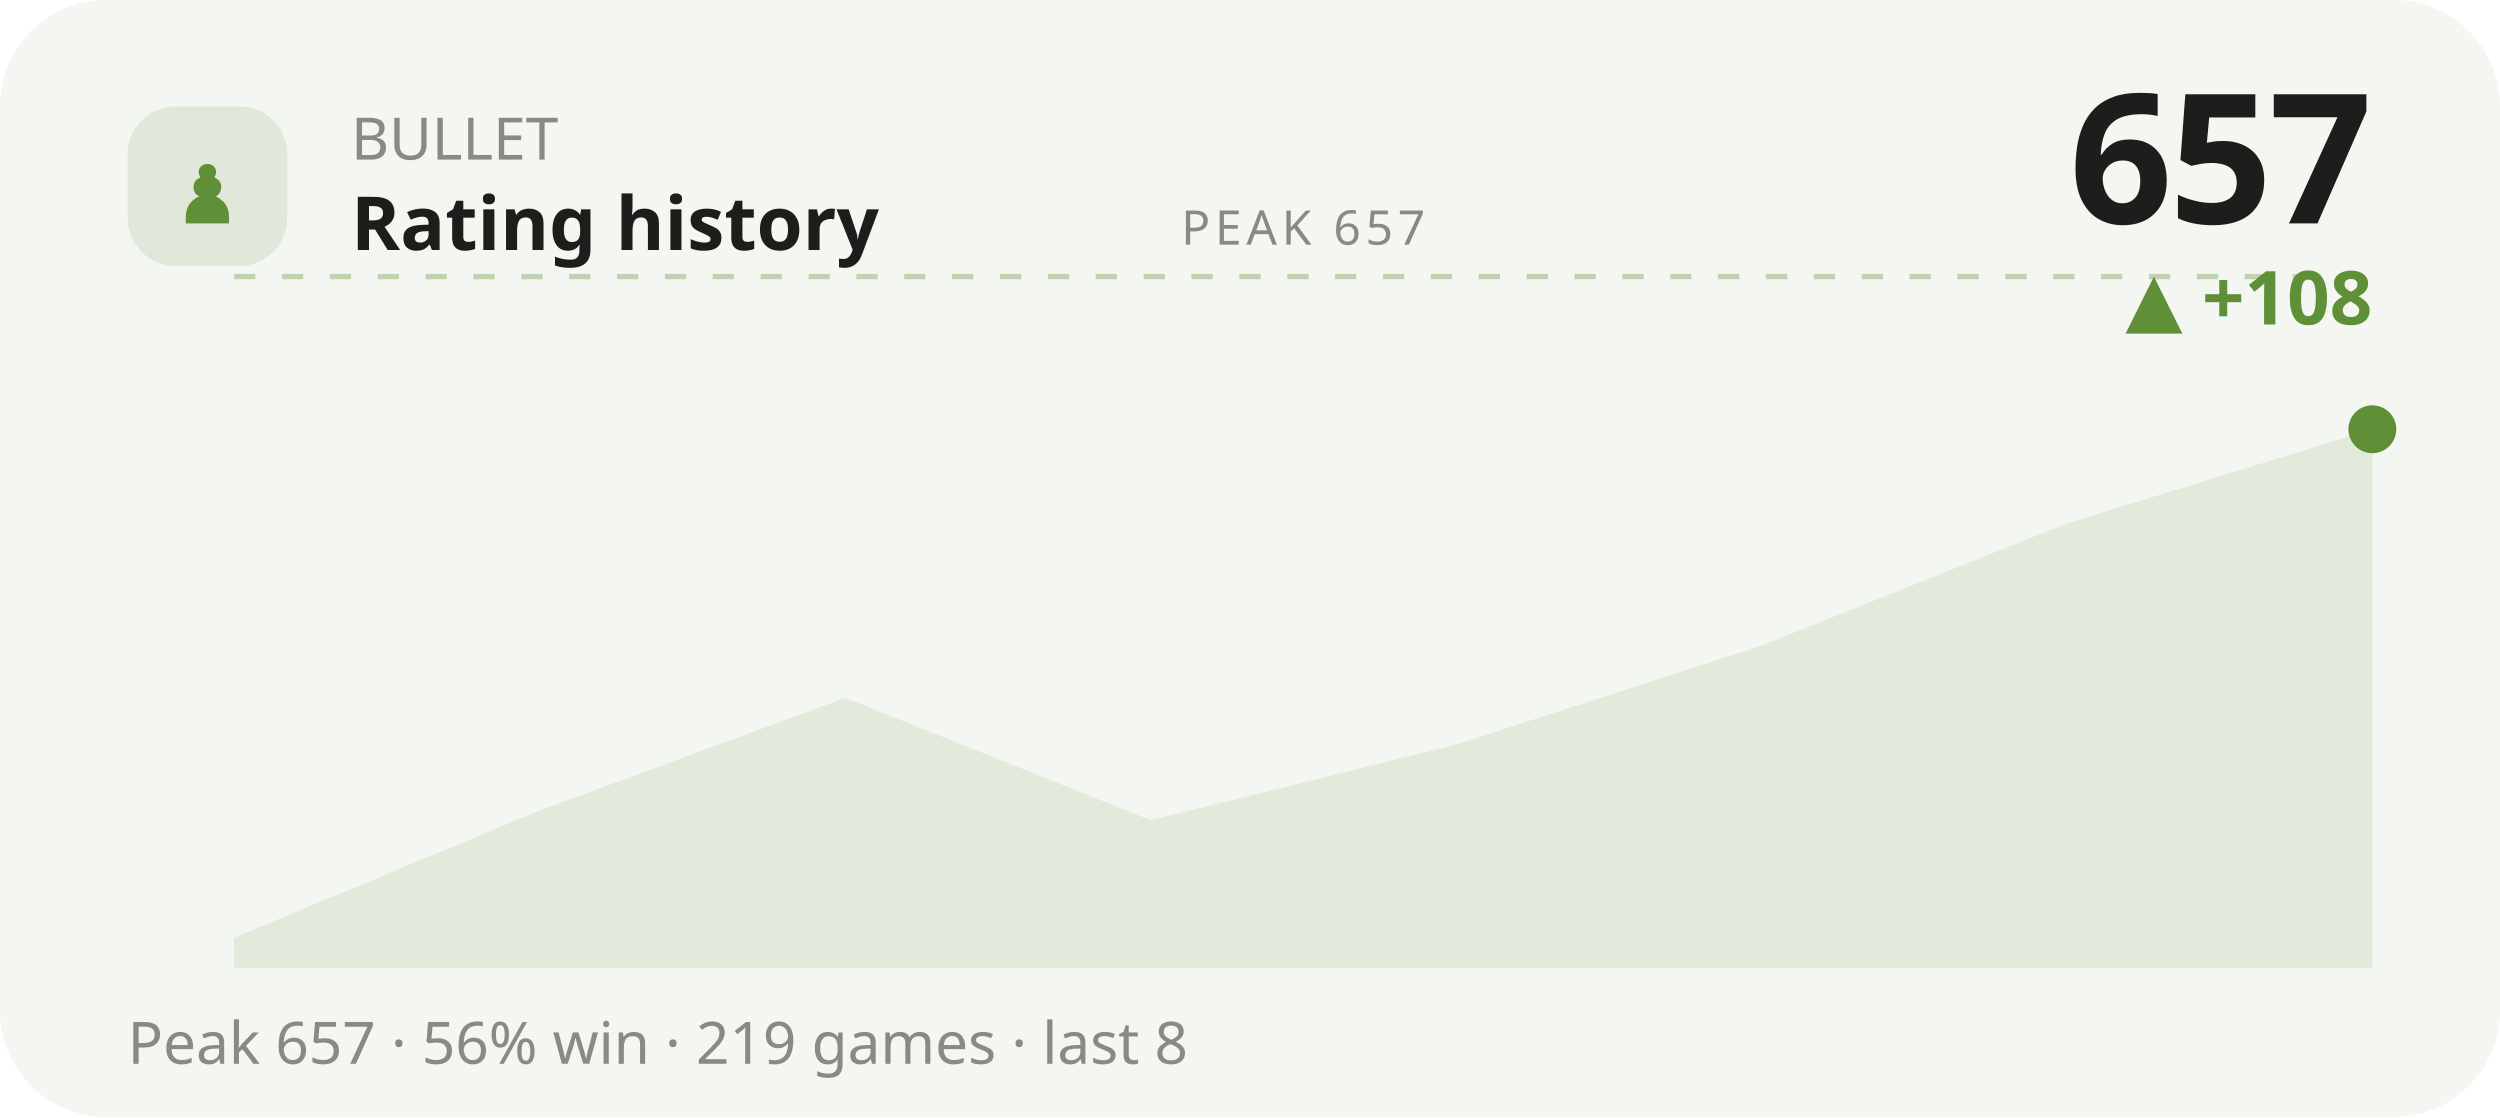
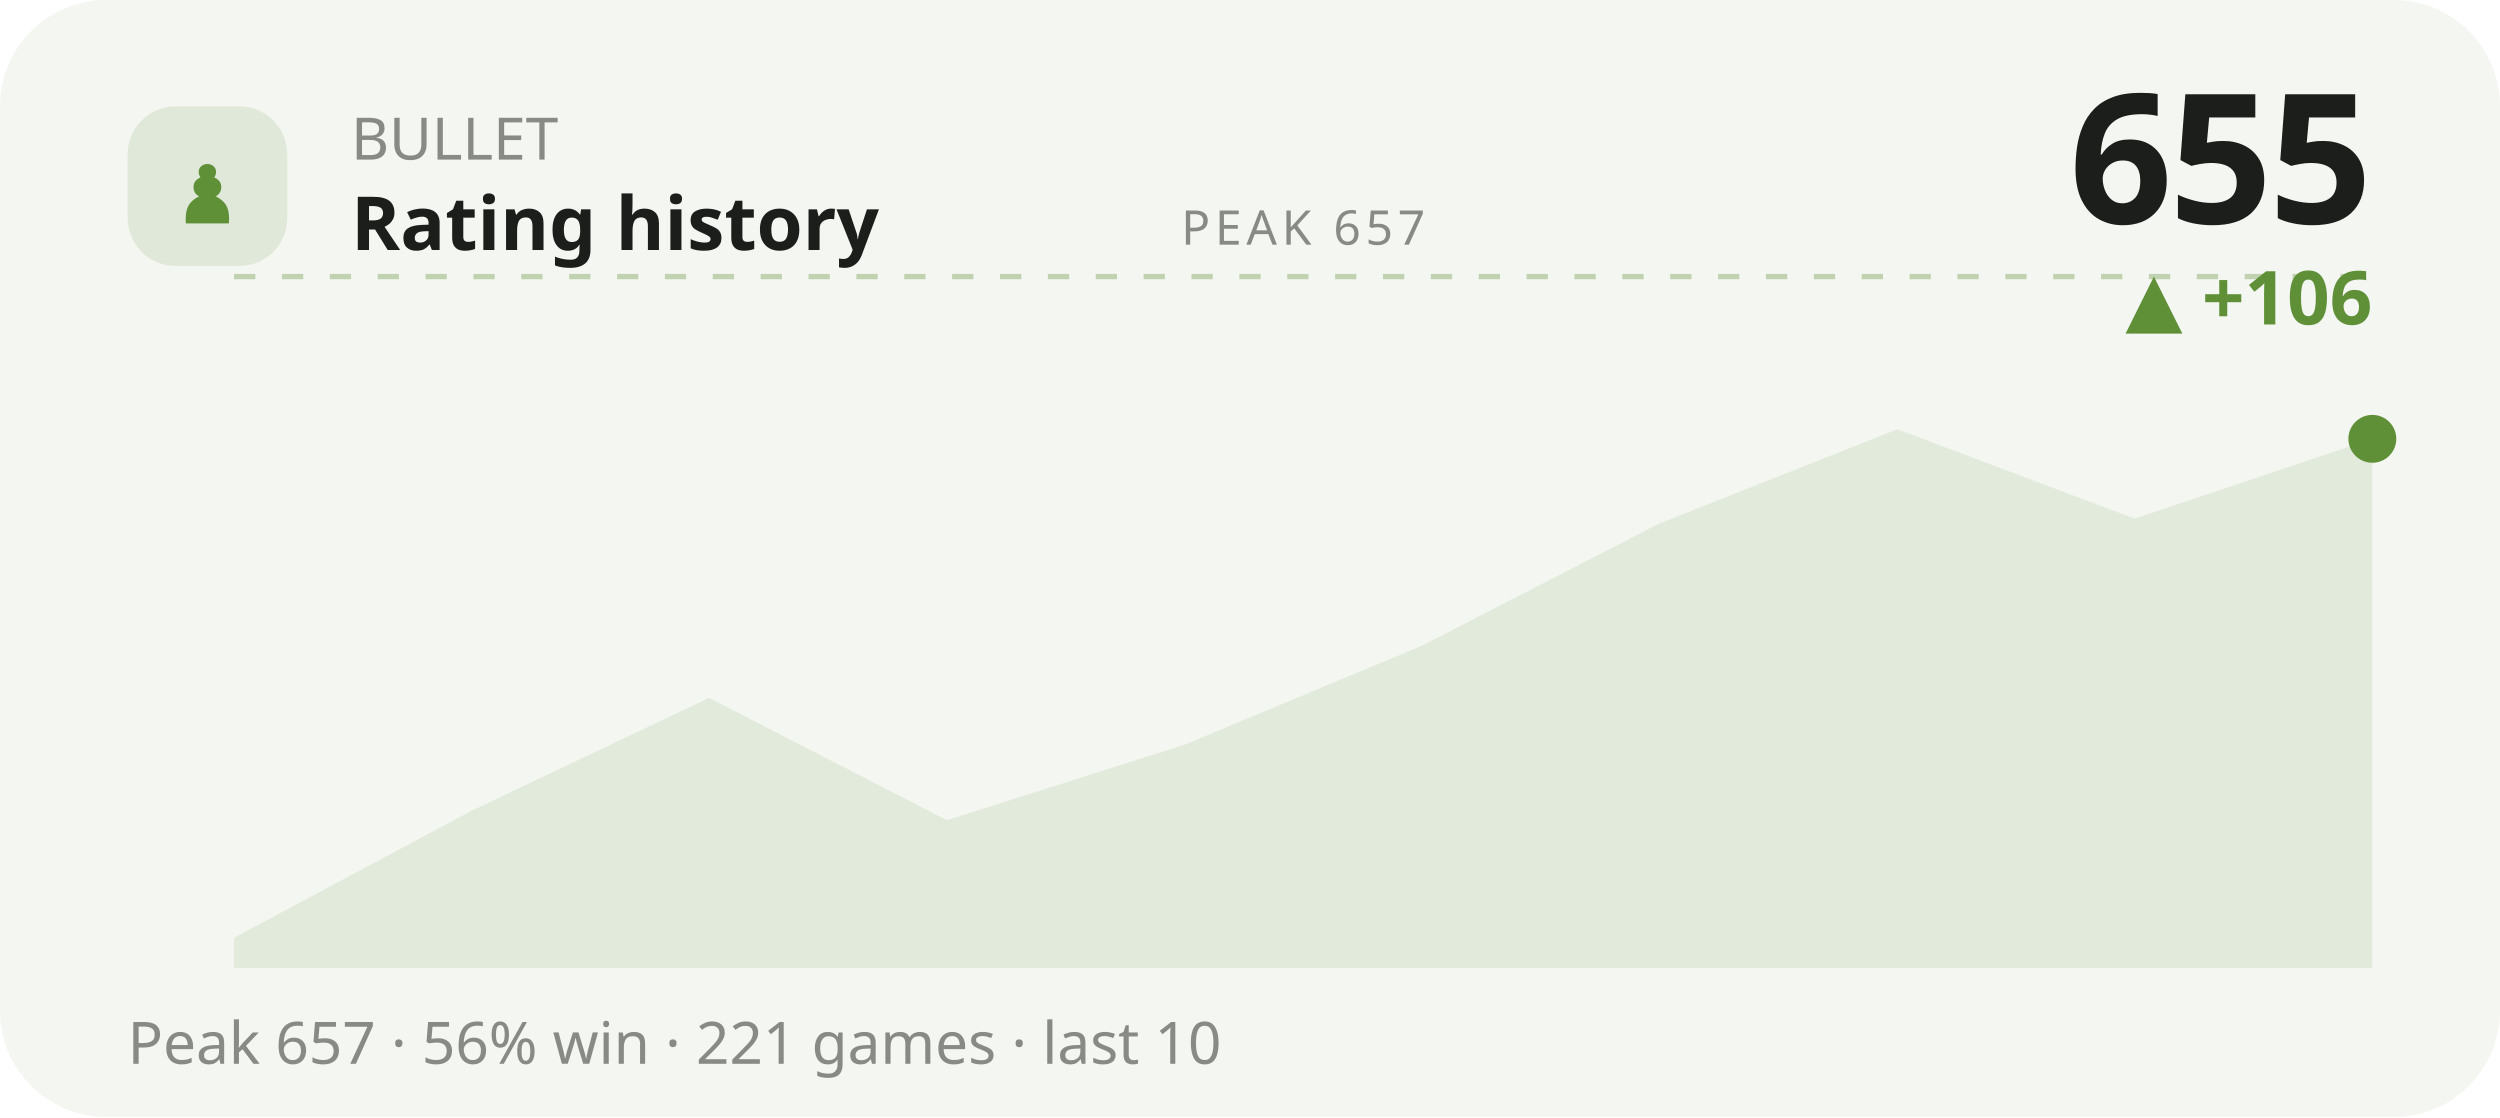
<svg xmlns="http://www.w3.org/2000/svg" viewBox="0 0 470 210" width="470" height="210" role="img" aria-label="BULLET rating history">
  <style>text{fill:#1b1e1b}.bg{fill:#f4f6f1}.acc{fill:#5f8f37}.ln{stroke:#5f8f37}.area{fill:#5f8f37;opacity:.12}.peak{stroke:#5f8f37;opacity:.35}.chip{fill:#5f8f37;opacity:.13}.down{fill:#c1573a}svg{font-family:'Space Grotesk',system-ui,sans-serif}.lbl{font-weight:600;font-size:11px;letter-spacing:.16em}.big{font-weight:700;font-size:34px;letter-spacing:-.02em}.mid{font-weight:600;font-size:14px}.mut{font-weight:500;font-size:11px;opacity:.5}.ser{font-family:'Instrument Serif',serif;font-weight:400;letter-spacing:0}.mono{font-family:'JetBrains Mono',monospace}.ln{fill:none;stroke-width:2.5;stroke-linecap:round;stroke-linejoin:round}.thin{stroke-width:1.6}.draw{stroke-dasharray:1200;stroke-dashoffset:1200;animation:draw 2.3s cubic-bezier(.6,.05,.2,1) forwards .25s}.dot{animation:pulse 2s ease-in-out infinite}.glow{animation:glow 3.4s ease-in-out infinite}.float{animation:float 6.5s ease-in-out infinite}.shim{animation:shim 3s ease-in-out infinite}@keyframes draw{to{stroke-dashoffset:0}}@keyframes pulse{0%,100%{r:4.5;opacity:1}50%{r:8;opacity:.45}}@keyframes glow{0%,100%{opacity:.14}50%{opacity:.34}}@keyframes float{0%,100%{transform:translateY(0)}50%{transform:translateY(-7px)}}@keyframes shim{0%,100%{opacity:.5}50%{opacity:1}}</style>
  <rect class="bg" width="470" height="210" rx="20" />
  <rect class="chip" x="24" y="20" width="30" height="30" rx="9" />
  <text class="acc ser" x="39" y="42" text-anchor="middle" style="font-size:19px">♟</text>
  <text class="mut" x="66" y="30">BULLET</text>
  <text class="mid" x="66" y="47">Rating history</text>
-   <text class="big" x="446" y="42" text-anchor="end">657</text>
-   <text class="acc mid" x="446" y="61" text-anchor="end">▲ +108</text>
+   <text class="big" x="446" y="42" text-anchor="end">655</text>
+   <text class="acc mid" x="446" y="61" text-anchor="end">▲ +106</text>
  <line class="peak" x1="44" y1="52" x2="446" y2="52" stroke-dasharray="4 5" />
  <text class="mut" x="245" y="46" text-anchor="middle" style="font-size:9px;letter-spacing:.1em">PEAK 657</text>
-   <polygon class="area" points="44.0,176.3 101.4,152.4 158.9,131.2 216.3,154.2 273.7,140.0 331.1,121.4 388.6,98.4 446.0,80.7 446.0,182 44.0,182" />
-   <polyline class="ln draw" points="44.0,176.3 101.4,152.4 158.9,131.2 216.3,154.2 273.7,140.0 331.1,121.4 388.6,98.4 446.0,80.7" />
-   <circle class="acc dot" cx="446.0" cy="80.7" r="4.5" />
-   <text class="mut" x="24" y="200">Peak 657 · 56% win · 219 games · last 8</text>
+   <polygon class="area" points="44.0,176.3 88.7,152.4 133.3,131.2 178.0,154.2 222.7,140.0 267.3,121.4 312.0,98.4 356.7,80.7 401.3,97.5 446.0,82.5 446.0,182 44.0,182" />
+   <polyline class="ln draw" points="44.0,176.3 88.7,152.4 133.3,131.2 178.0,154.2 222.7,140.0 267.3,121.4 312.0,98.4 356.7,80.7 401.3,97.5 446.0,82.5" />
+   <circle class="acc dot" cx="446.0" cy="82.5" r="4.5" />
+   <text class="mut" x="24" y="200">Peak 657 · 56% win · 221 games · last 10</text>
</svg>
